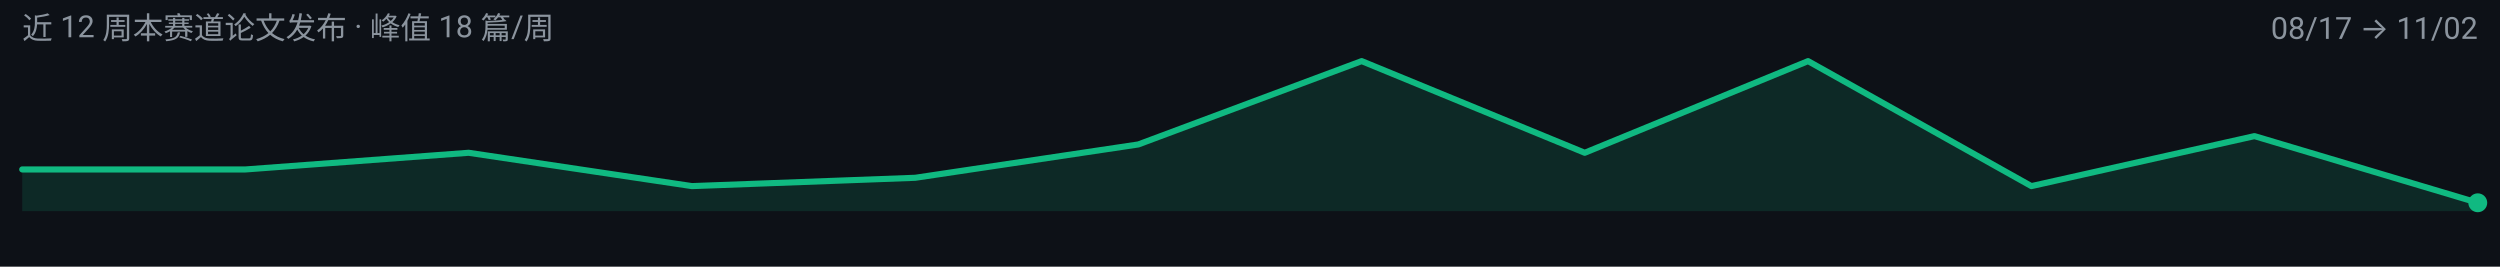
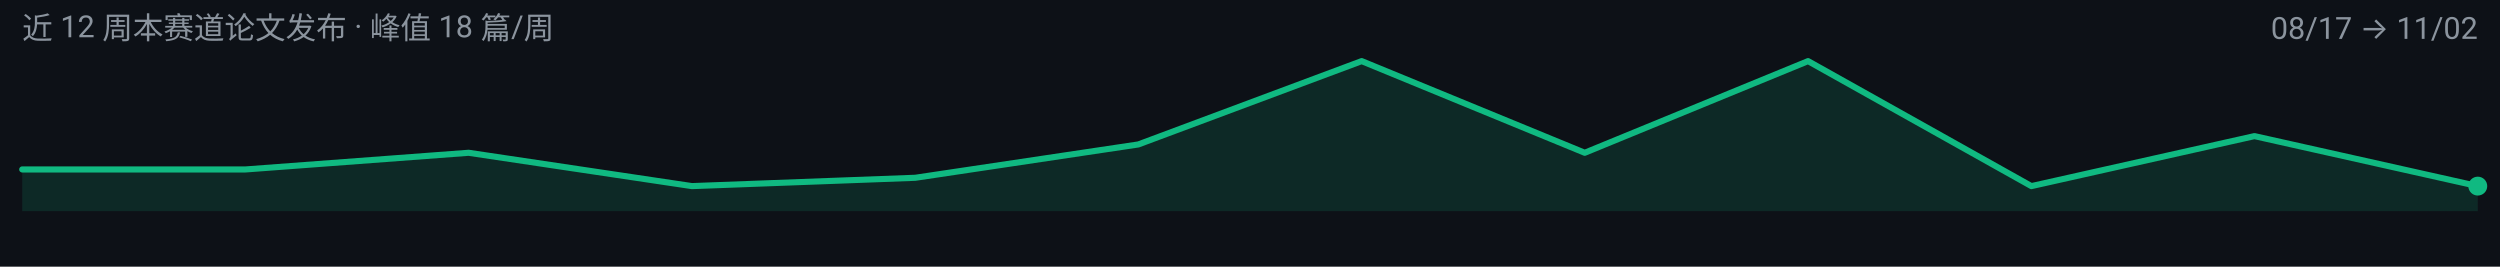
<svg xmlns="http://www.w3.org/2000/svg" width="900" height="96" viewBox="0 0 900 96" role="img" aria-label="efficient-visual-reasoning 周度趋势">
  <rect width="900" height="96" fill="#0D1117" />
  <g font-family="-apple-system, BlinkMacSystemFont, 'Segoe UI', 'Noto Sans SC', 'PingFang SC', 'Microsoft YaHei', Roboto, sans-serif">
-     <path d="M 8.0,76.0 L 8.0,61.0 L 88.4,61.0 L 168.7,55.0 L 249.1,67.0 L 329.5,64.0 L 409.8,52.0 L 490.2,22.0 L 570.5,55.0 L 650.9,22.0 L 731.3,67.0 L 811.6,49.0 L 892.0,73.0 L 892.0,76.0 Z" fill="#10B981" fill-opacity="0.14" />
-     <path d="M 8.0,61.0 L 88.4,61.0 L 168.7,55.0 L 249.1,67.0 L 329.5,64.0 L 409.8,52.0 L 490.2,22.0 L 570.5,55.0 L 650.9,22.0 L 731.3,67.0 L 811.6,49.0 L 892.0,73.0" fill="none" stroke="#10B981" stroke-width="2.2" stroke-linejoin="round" stroke-linecap="round" />
-     <circle cx="892.0" cy="73.0" r="3.4" fill="#10B981" />
+     <path d="M 8.0,76.0 L 8.0,61.0 L 88.4,61.0 L 168.7,55.0 L 249.1,67.0 L 329.5,64.0 L 409.8,52.0 L 490.2,22.0 L 570.5,55.0 L 650.9,22.0 L 731.3,67.0 L 811.6,49.0 L 892.0,67.0 L 892.0,76.0 Z" fill="#10B981" fill-opacity="0.14" />
+     <path d="M 8.0,61.0 L 88.4,61.0 L 168.7,55.0 L 249.1,67.0 L 329.5,64.0 L 409.8,52.0 L 490.2,22.0 L 570.5,55.0 L 650.9,22.0 L 731.3,67.0 L 811.6,49.0 L 892.0,67.0" fill="none" stroke="#10B981" stroke-width="2.2" stroke-linejoin="round" stroke-linecap="round" />
+     <circle cx="892.0" cy="67.0" r="3.4" fill="#10B981" />
    <text x="8" y="14" font-size="11" fill="#8B949E">近 12 周本赛道论文发布 · 峰值 18 篇/周</text>
    <text x="892" y="14" font-size="11" text-anchor="end" fill="#8B949E">08/17 → 11/02</text>
  </g>
</svg>
